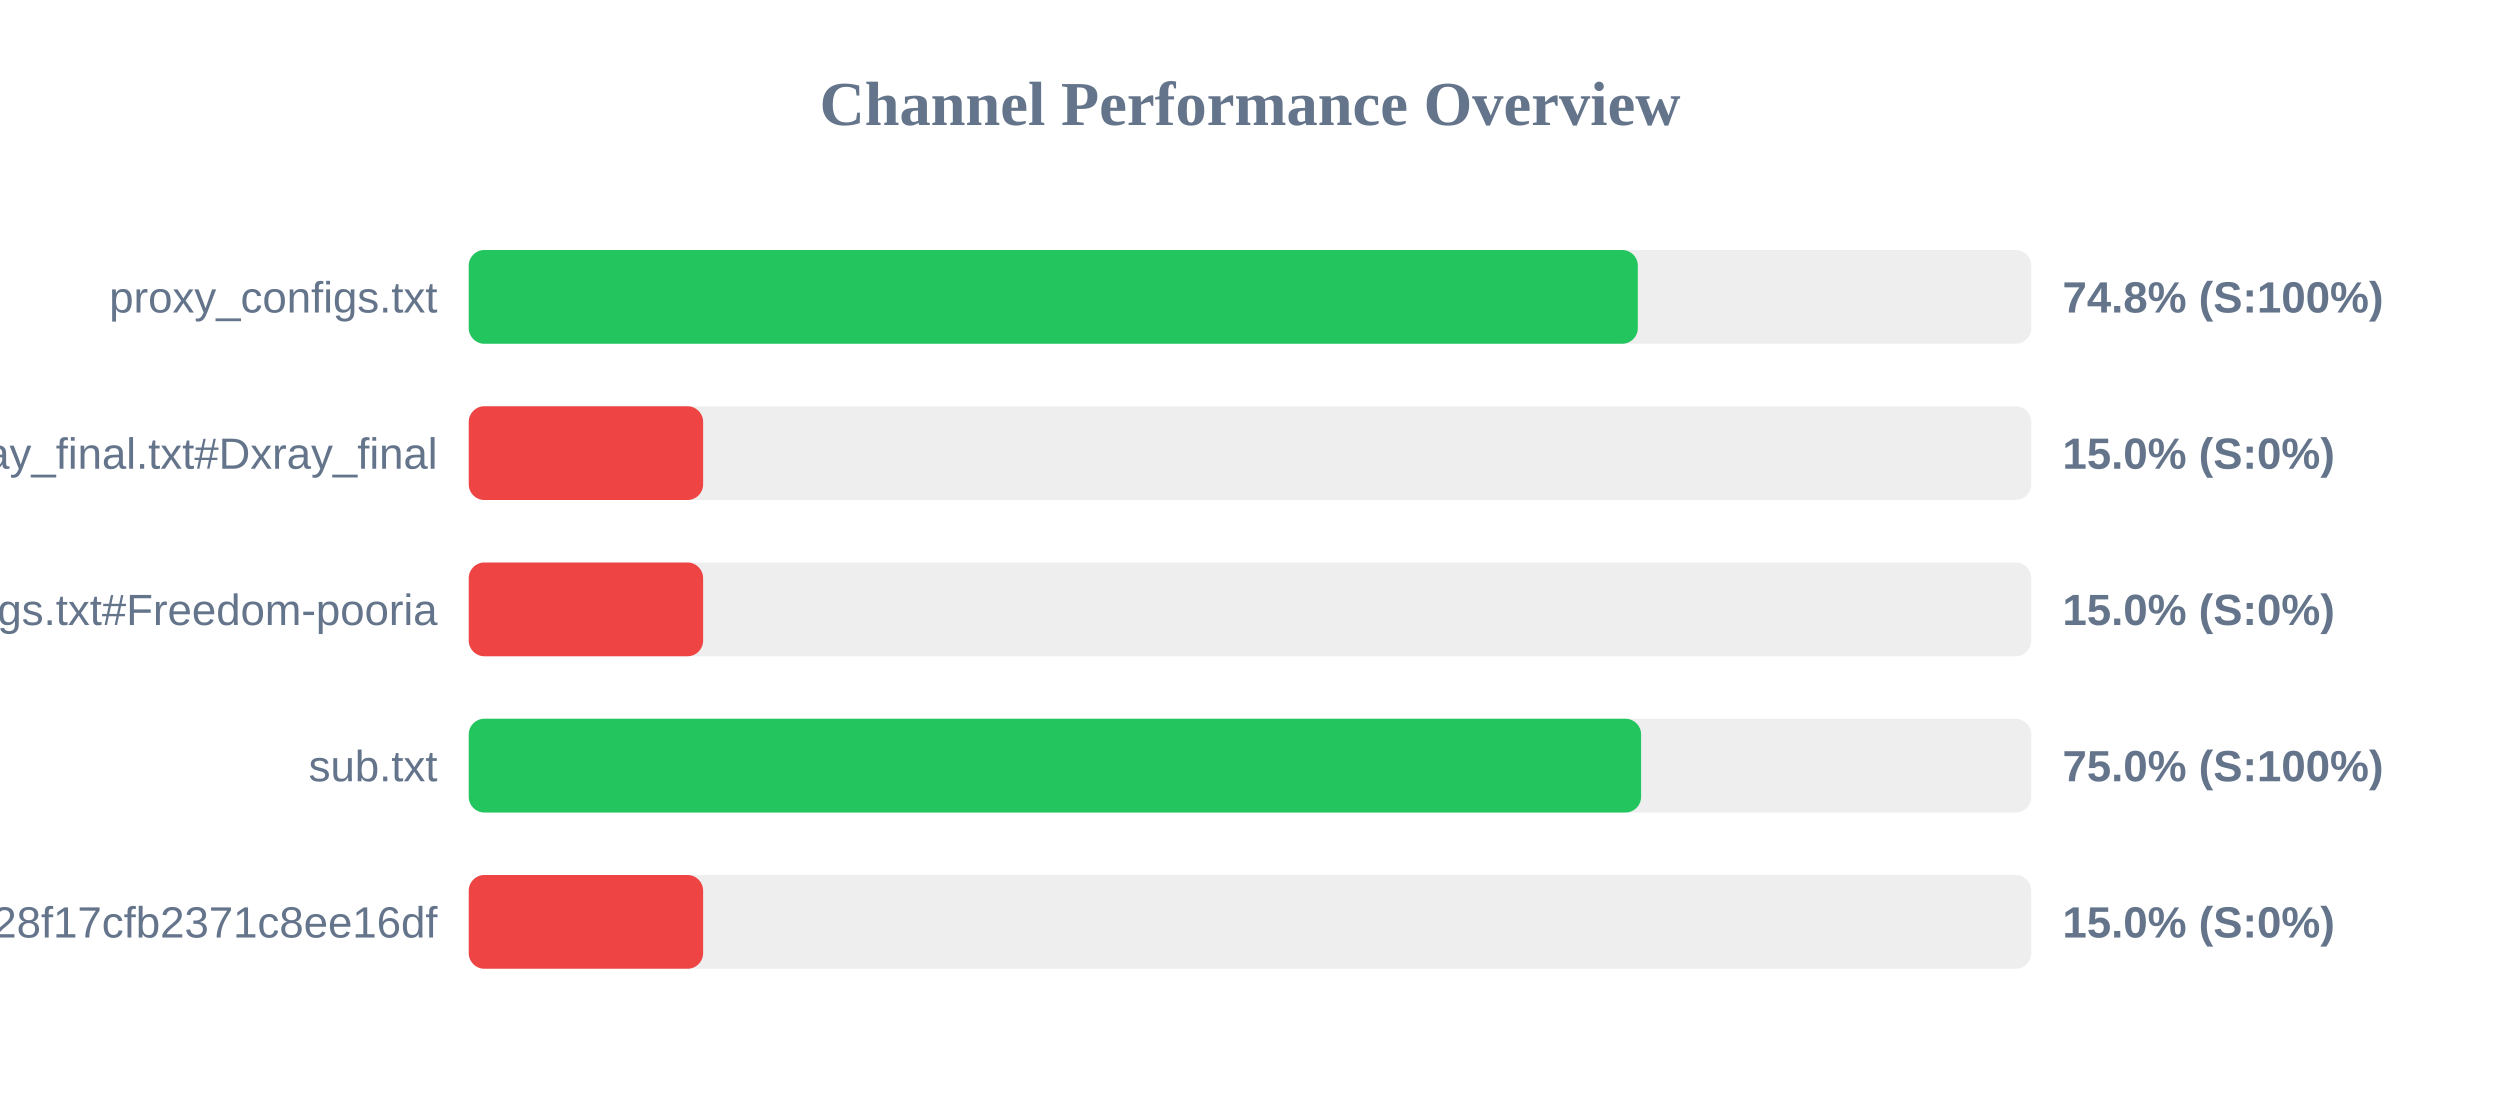
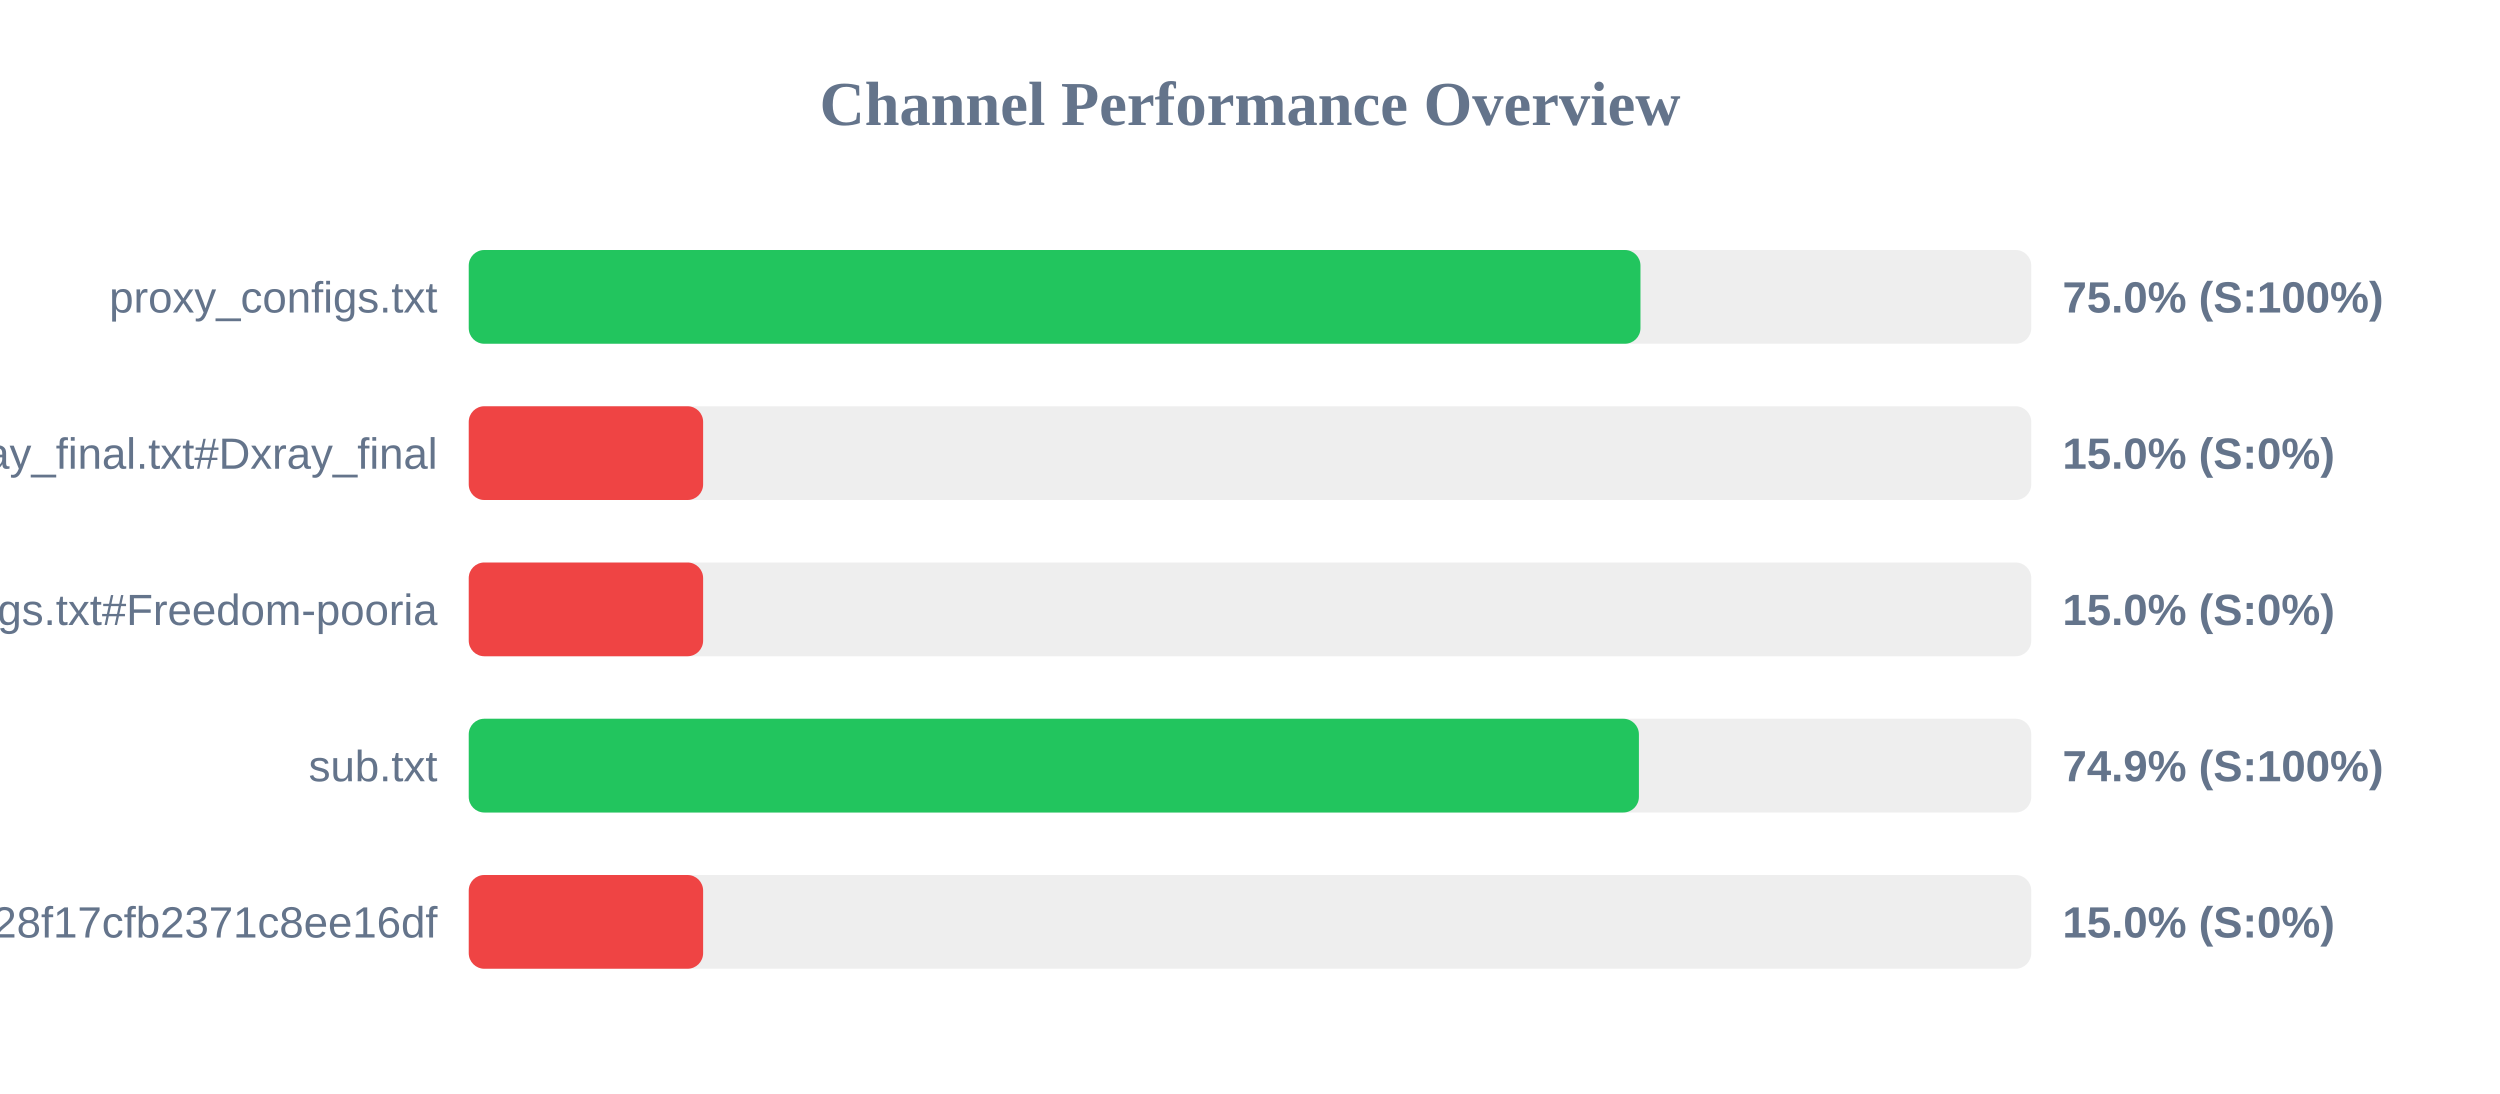
<svg xmlns="http://www.w3.org/2000/svg" width="800" height="350" version="1.1">
  <style>
        .row { font: 14px Arial; fill: #64748b; }
        .score { font: bold 14px Arial; fill: #64748b; }
    </style>
  <text x="400" y="40" text-anchor="middle" font-size="20px" font-weight="bold" fill="#64748b">Channel Performance Overview</text>
  <rect x="150" y="80" width="500" height="30" fill="#eee" rx="5" />
-   <rect x="150" y="80" width="374.1" height="30" fill="#22c55e" rx="5" />
+   <rect x="150" y="80" width="374.95" height="30" fill="#22c55e" rx="5" />
  <text x="140" y="100" text-anchor="end" class="row">proxy_configs.txt</text>
-   <text x="660" y="100" text-anchor="start" class="score">74.8% (S:100%)</text>
+   <text x="660" y="100" text-anchor="start" class="score">75.0% (S:100%)</text>
  <rect x="150" y="130" width="500" height="30" fill="#eee" rx="5" />
  <rect x="150" y="130" width="75.0" height="30" fill="#ef4444" rx="5" />
  <text x="140" y="150" text-anchor="end" class="row">xray_final.txt#Dxray_final</text>
  <text x="660" y="150" text-anchor="start" class="score">15.0% (S:0%)</text>
  <rect x="150" y="180" width="500" height="30" fill="#eee" rx="5" />
  <rect x="150" y="180" width="75.0" height="30" fill="#ef4444" rx="5" />
  <text x="140" y="200" text-anchor="end" class="row">v2ray_configs.txt#Freedom-pooria</text>
  <text x="660" y="200" text-anchor="start" class="score">15.0% (S:0%)</text>
  <rect x="150" y="230" width="500" height="30" fill="#eee" rx="5" />
-   <rect x="150" y="230" width="375.15" height="30" fill="#22c55e" rx="5" />
+   <rect x="150" y="230" width="374.45" height="30" fill="#22c55e" rx="5" />
  <text x="140" y="250" text-anchor="end" class="row">sub.txt</text>
-   <text x="660" y="250" text-anchor="start" class="score">75.0% (S:100%)</text>
+   <text x="660" y="250" text-anchor="start" class="score">74.9% (S:100%)</text>
  <rect x="150" y="280" width="500" height="30" fill="#eee" rx="5" />
  <rect x="150" y="280" width="75.0" height="30" fill="#ef4444" rx="5" />
  <text x="140" y="300" text-anchor="end" class="row">?token=fedfed7b41b828f17cfb2371c8ee16df</text>
  <text x="660" y="300" text-anchor="start" class="score">15.0% (S:0%)</text>
</svg>
